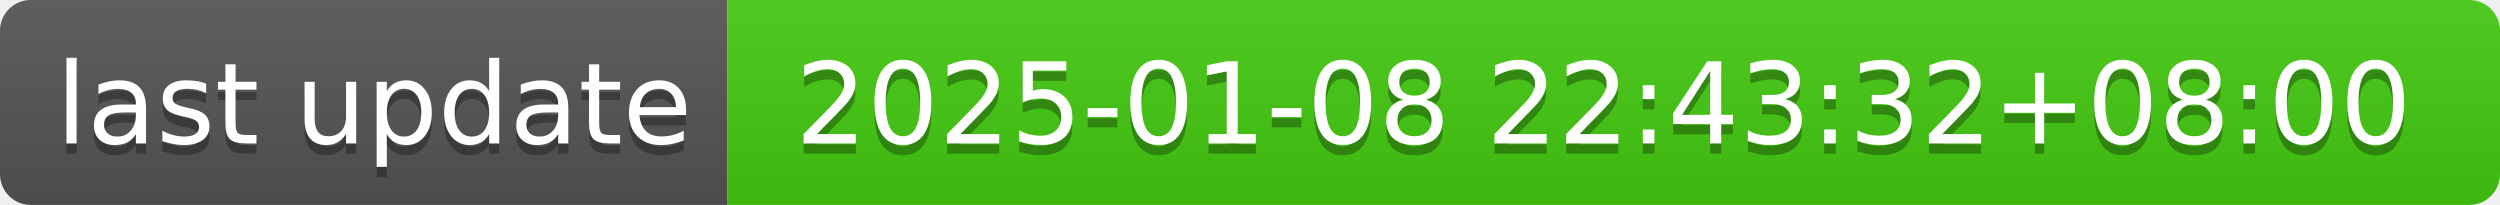
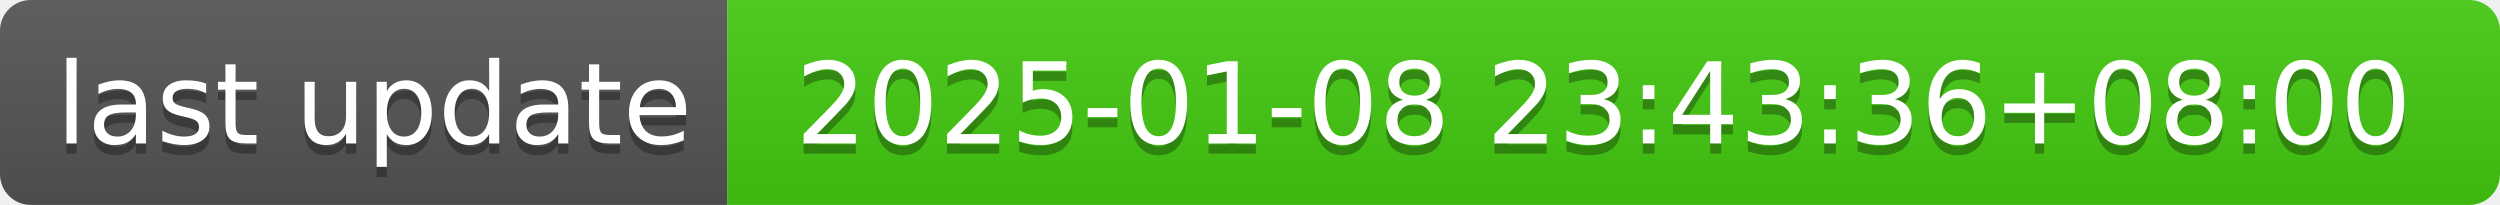
- <svg xmlns="http://www.w3.org/2000/svg" width="244" height="20" role="img" aria-label="last update: 2025-01-08 22:43:32+08:00">
+ <svg xmlns="http://www.w3.org/2000/svg" width="244" height="20" role="img" aria-label="last update: 2025-01-08 23:43:36+08:00">
  <linearGradient id="s" x2="0" y2="100%">
    <stop offset="0" stop-color="#bbb" stop-opacity=".1" />
    <stop offset="1" stop-opacity=".1" />
  </linearGradient>
  <clipPath id="r">
    <rect width="244" height="20" rx="3" fill="#fff" />
  </clipPath>
  <g clip-path="url(#r)">
    <rect width="71" height="20" fill="#555" />
    <rect x="71" width="173" height="20" fill="#4c1" />
    <rect width="244" height="20" fill="url(#s)" />
  </g>
  <g fill="#fff" text-anchor="middle" font-family="Verdana,Geneva,DejaVu Sans,sans-serif" text-rendering="geometricPrecision" font-size="110">
    <text aria-hidden="true" x="365" y="150" fill="#010101" fill-opacity=".3" transform="scale(.1)" textLength="610">last update</text>
    <text x="365" y="140" transform="scale(.1)" fill="#fff" textLength="610">last update</text>
-     <text aria-hidden="true" x="1565" y="150" fill="#010101" fill-opacity=".3" transform="scale(.1)" textLength="1630">2025-01-08 22:43:32+08:00</text>
-     <text x="1565" y="140" transform="scale(.1)" fill="#fff" textLength="1630">2025-01-08 22:43:32+08:00</text>
+     <text aria-hidden="true" x="1565" y="150" fill="#010101" fill-opacity=".3" transform="scale(.1)" textLength="1630">2025-01-08 23:43:36+08:00</text>
+     <text x="1565" y="140" transform="scale(.1)" fill="#fff" textLength="1630">2025-01-08 23:43:36+08:00</text>
  </g>
</svg>
